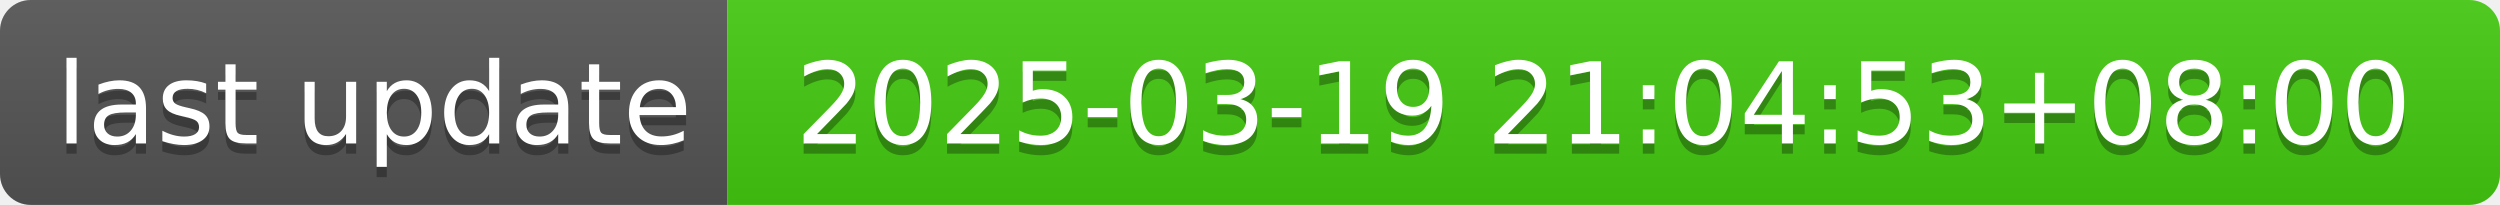
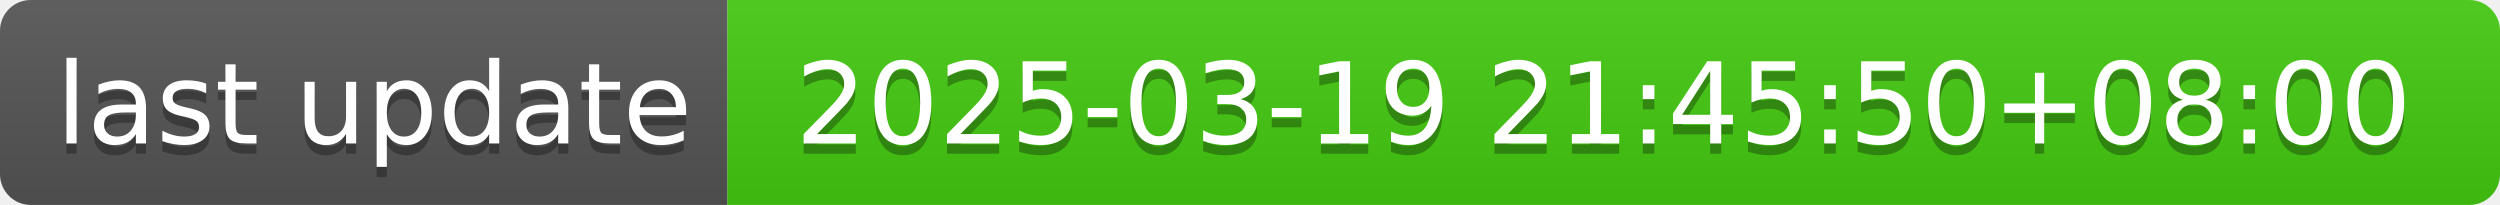
- <svg xmlns="http://www.w3.org/2000/svg" width="244" height="20" role="img" aria-label="last update: 2025-03-19 21:04:53+08:00">
+ <svg xmlns="http://www.w3.org/2000/svg" width="244" height="20" role="img" aria-label="last update: 2025-03-19 21:45:50+08:00">
  <linearGradient id="s" x2="0" y2="100%">
    <stop offset="0" stop-color="#bbb" stop-opacity=".1" />
    <stop offset="1" stop-opacity=".1" />
  </linearGradient>
  <clipPath id="r">
    <rect width="244" height="20" rx="3" fill="#fff" />
  </clipPath>
  <g clip-path="url(#r)">
    <rect width="71" height="20" fill="#555" />
    <rect x="71" width="173" height="20" fill="#4c1" />
    <rect width="244" height="20" fill="url(#s)" />
  </g>
  <g fill="#fff" text-anchor="middle" font-family="Verdana,Geneva,DejaVu Sans,sans-serif" text-rendering="geometricPrecision" font-size="110">
    <text aria-hidden="true" x="365" y="150" fill="#010101" fill-opacity=".3" transform="scale(.1)" textLength="610">last update</text>
    <text x="365" y="140" transform="scale(.1)" fill="#fff" textLength="610">last update</text>
-     <text aria-hidden="true" x="1565" y="150" fill="#010101" fill-opacity=".3" transform="scale(.1)" textLength="1630">2025-03-19 21:04:53+08:00</text>
-     <text x="1565" y="140" transform="scale(.1)" fill="#fff" textLength="1630">2025-03-19 21:04:53+08:00</text>
+     <text aria-hidden="true" x="1565" y="150" fill="#010101" fill-opacity=".3" transform="scale(.1)" textLength="1630">2025-03-19 21:45:50+08:00</text>
+     <text x="1565" y="140" transform="scale(.1)" fill="#fff" textLength="1630">2025-03-19 21:45:50+08:00</text>
  </g>
</svg>
